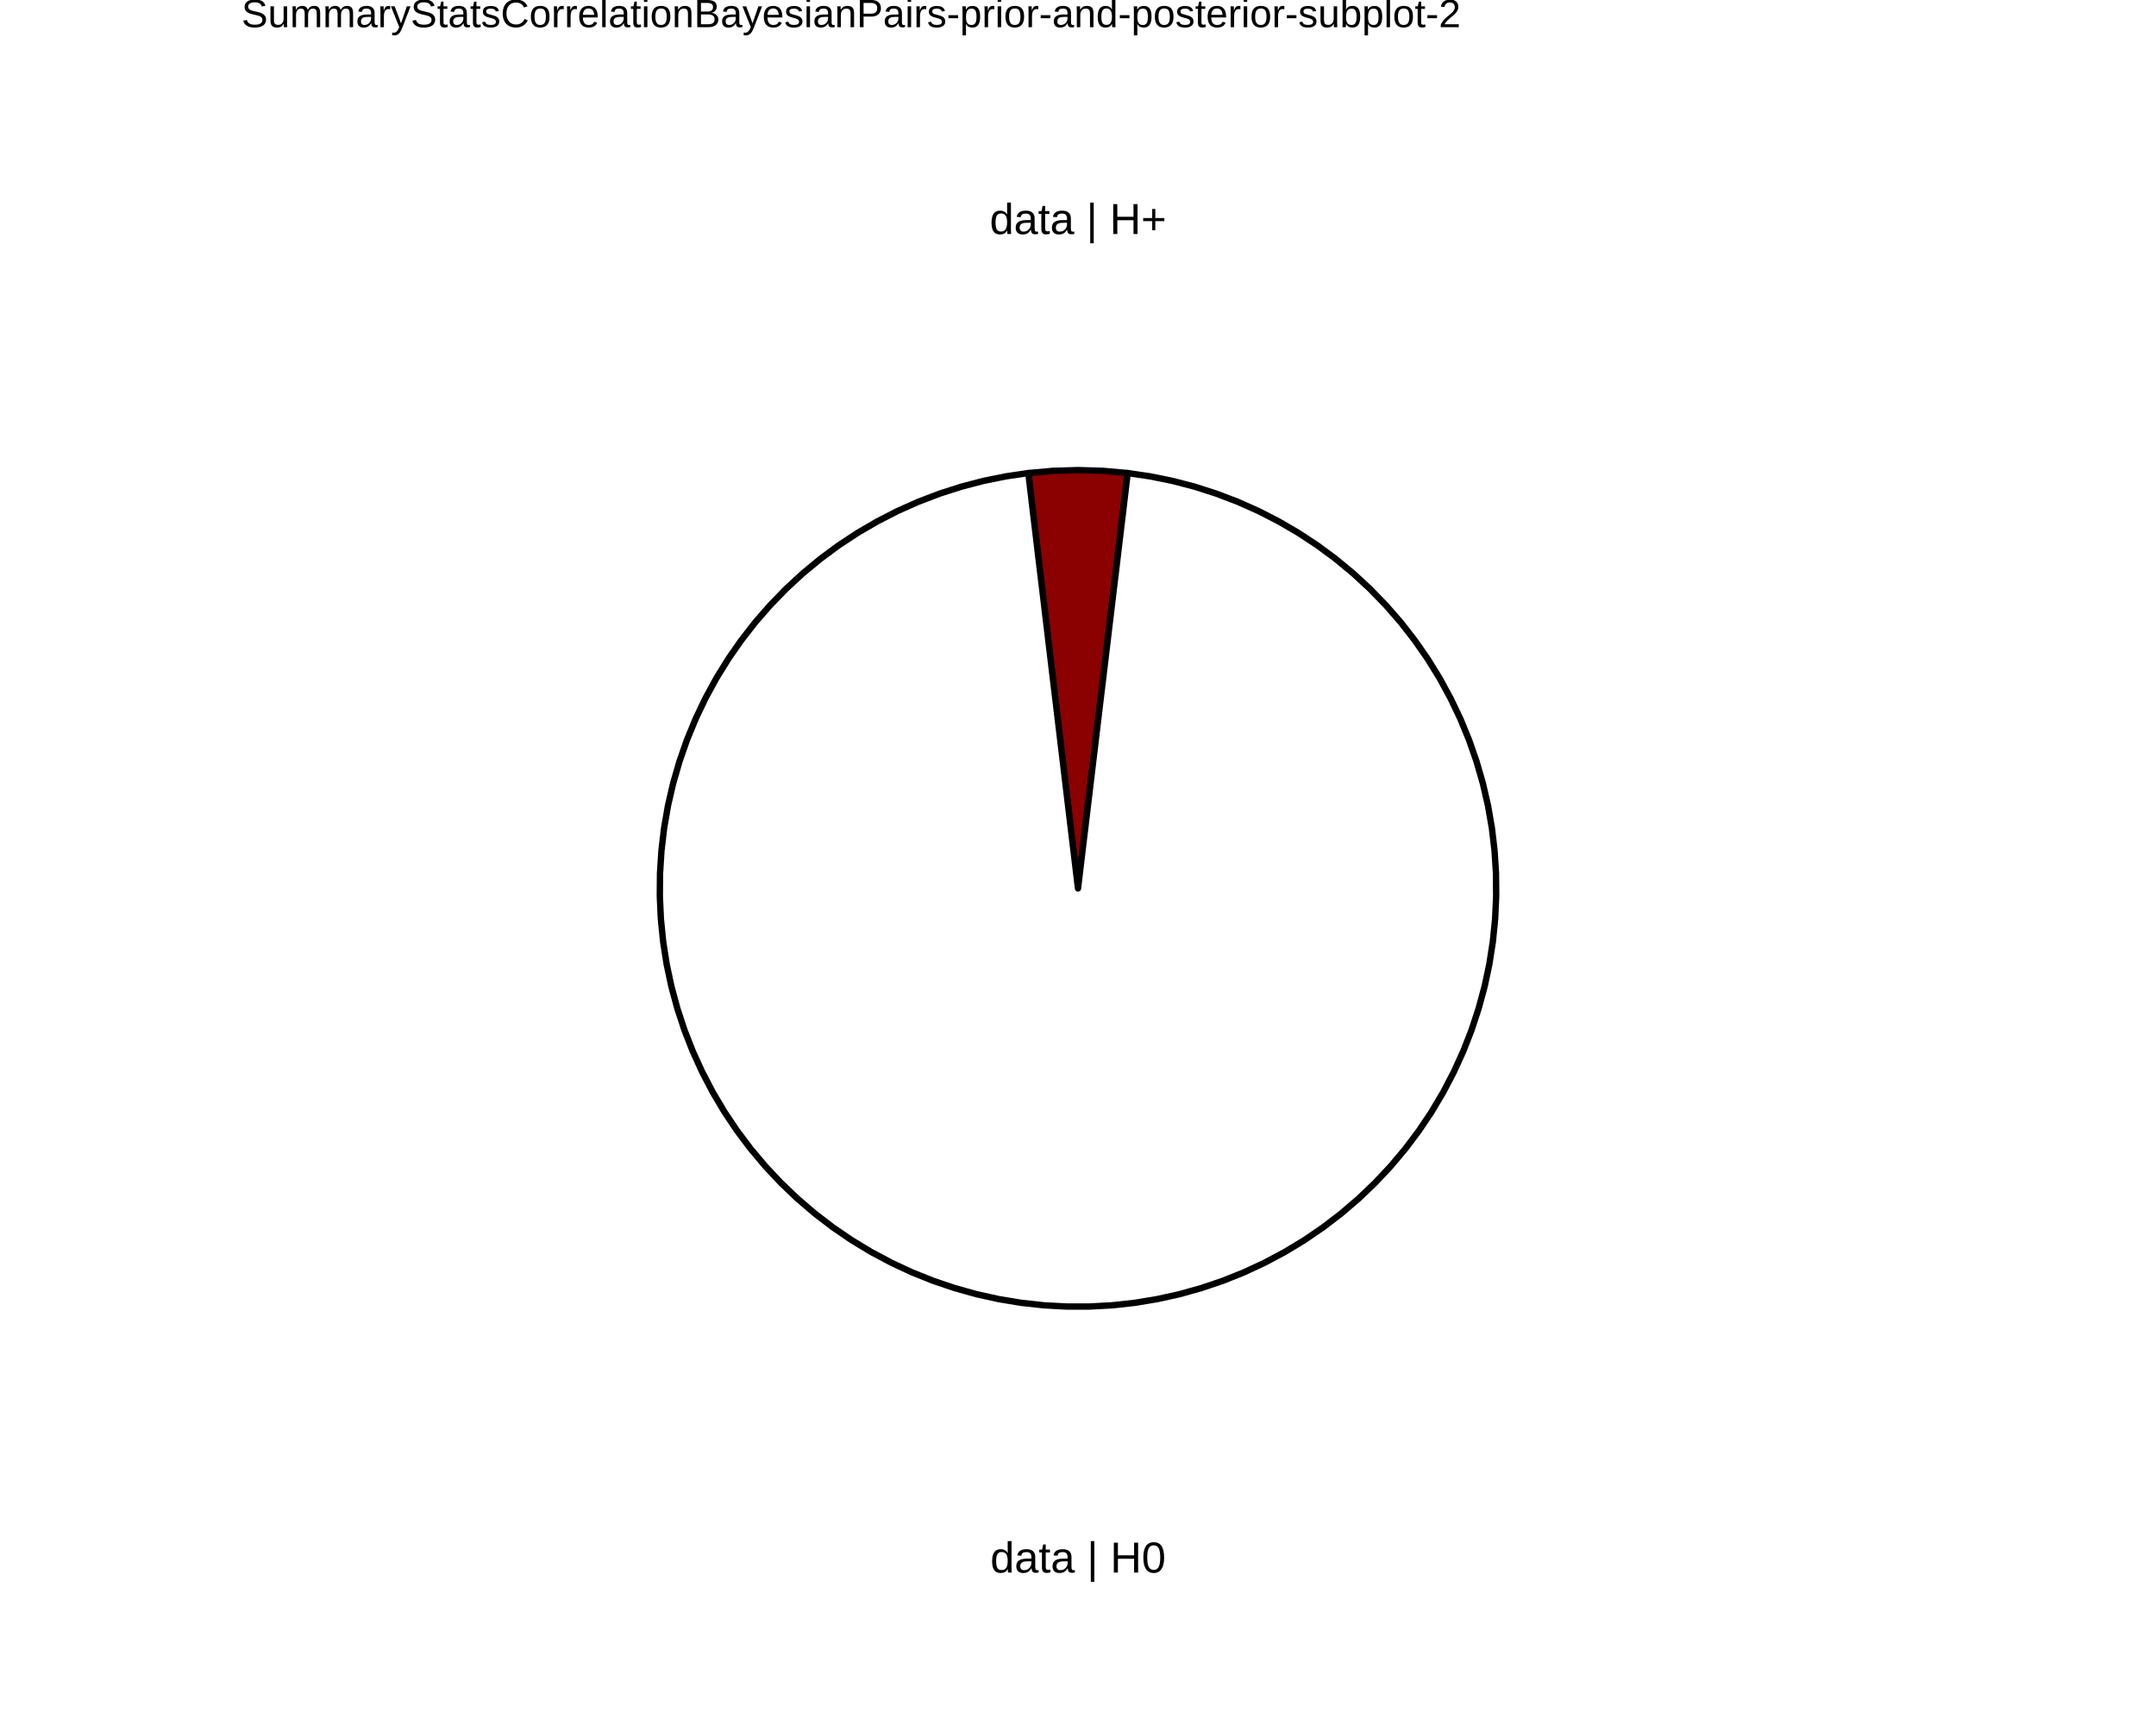
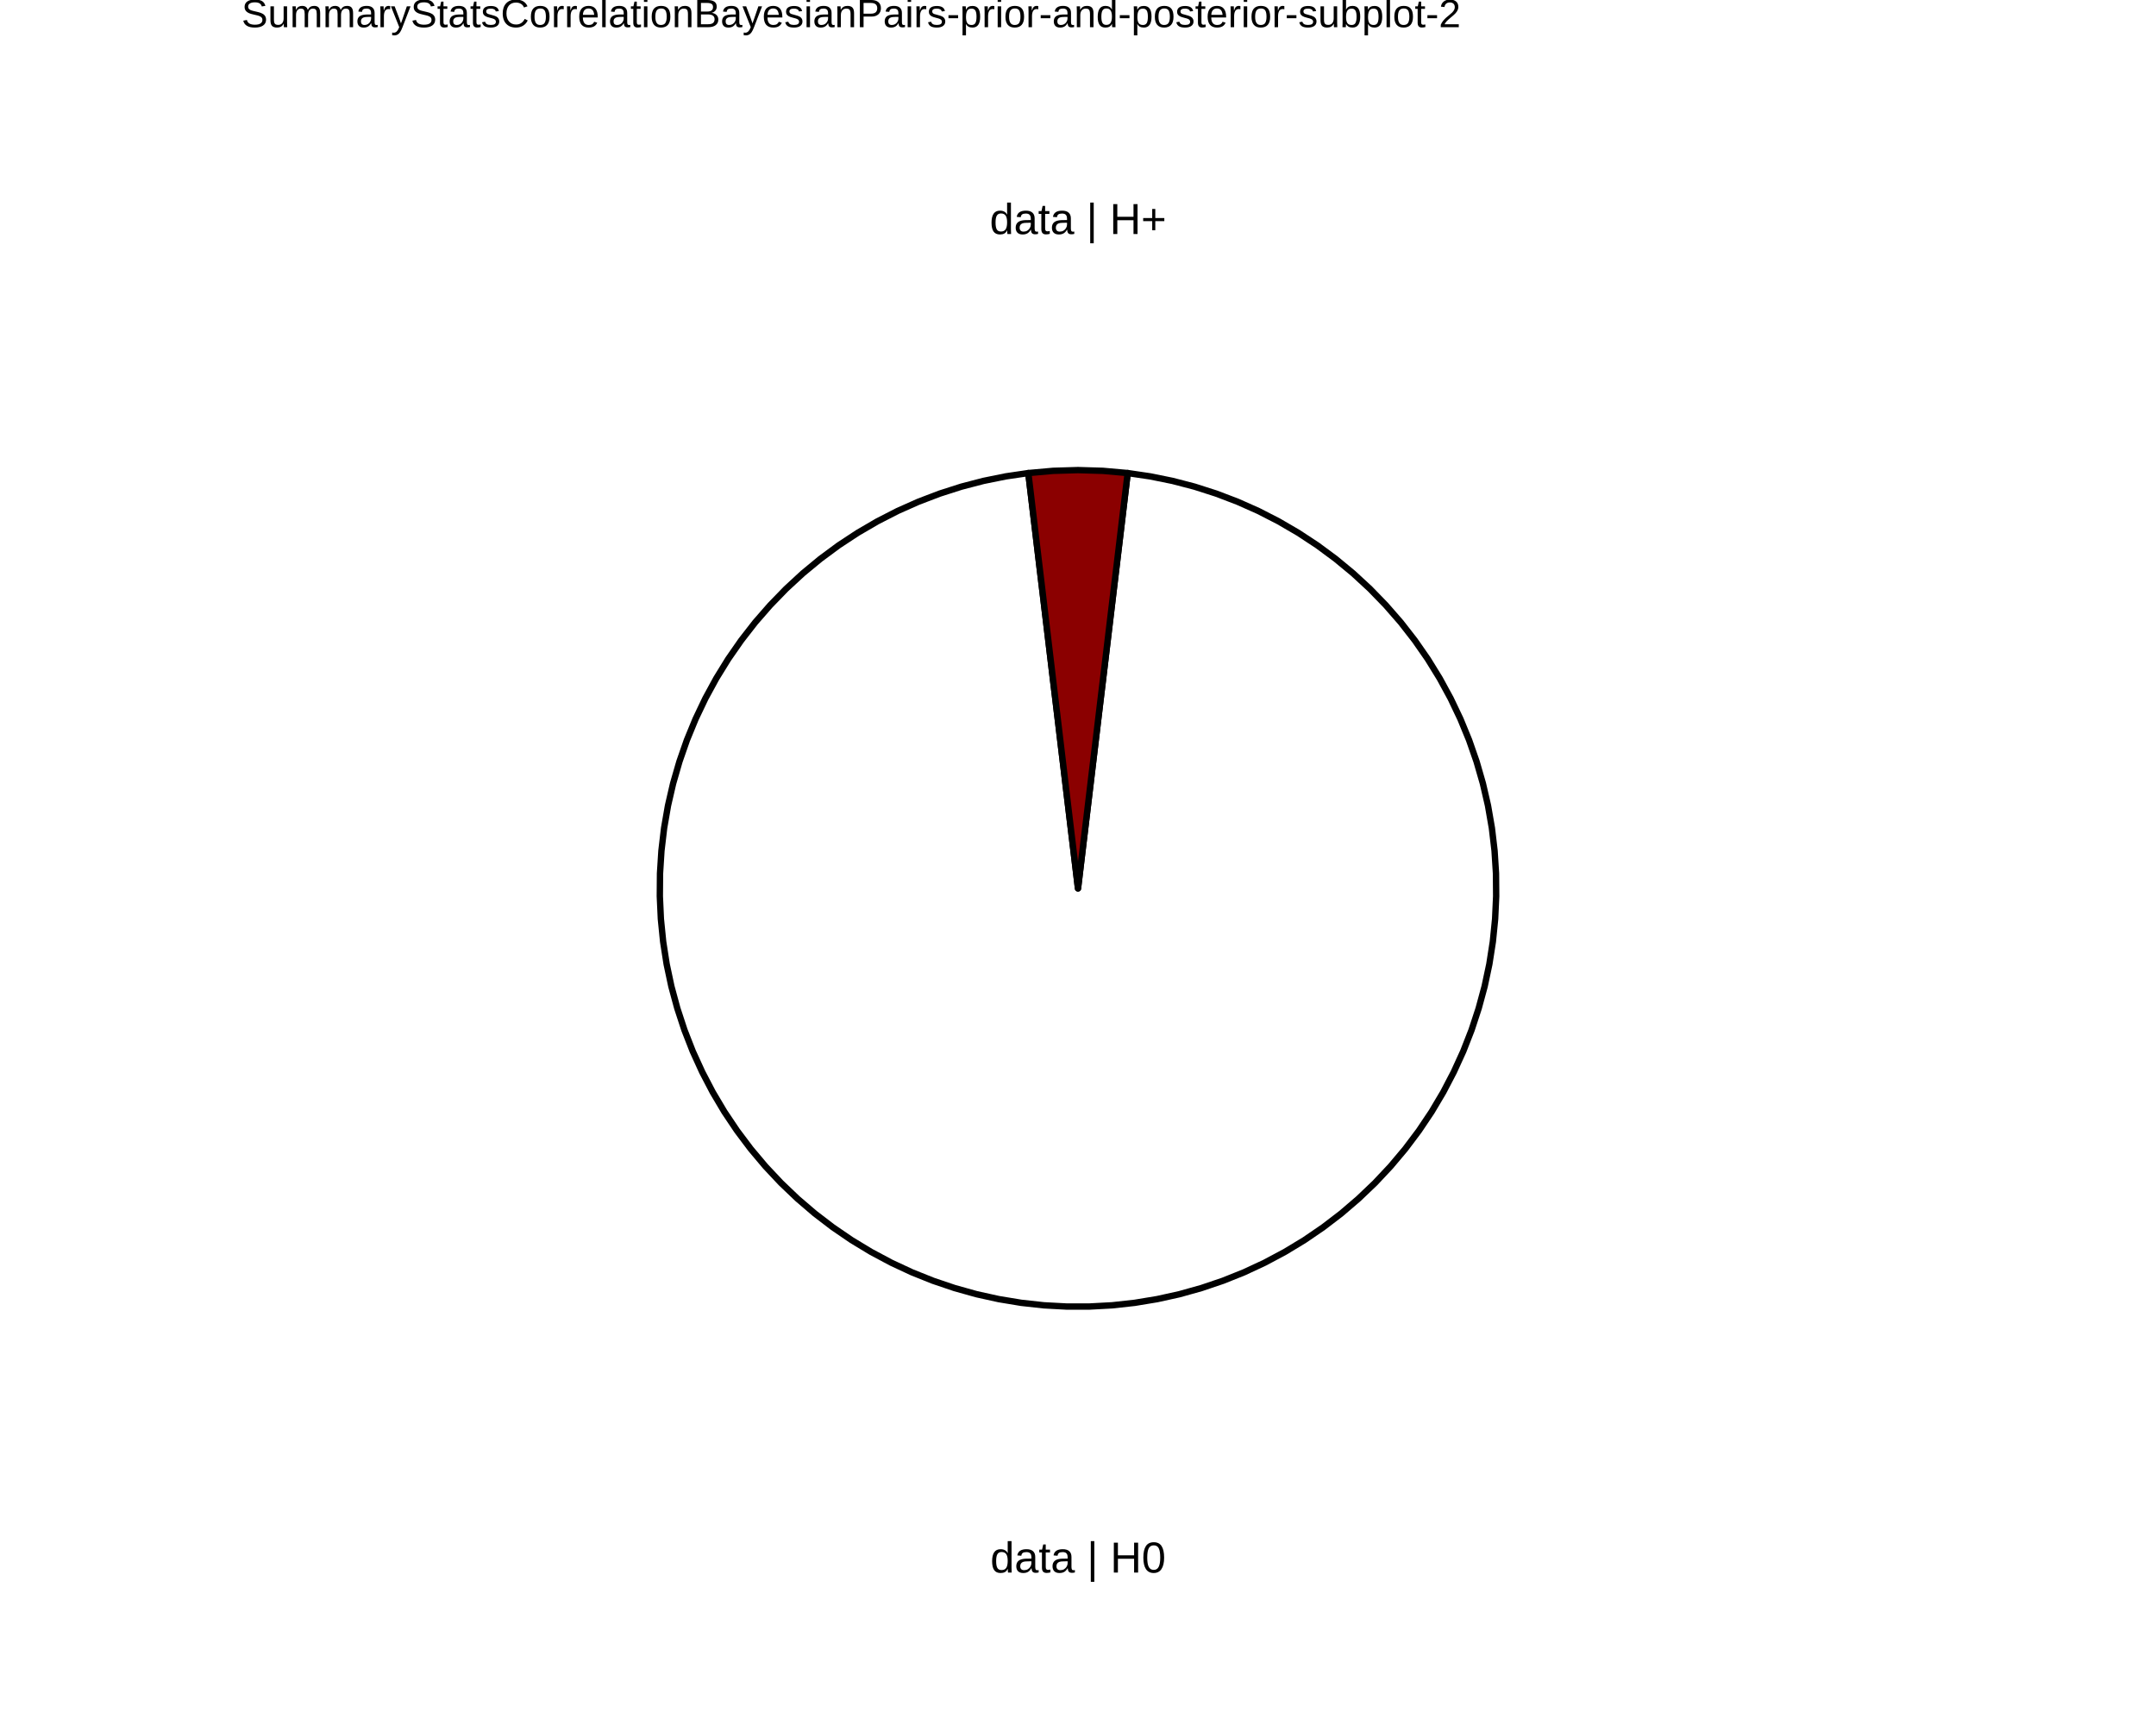
<svg xmlns="http://www.w3.org/2000/svg" viewBox="0 0 720.00 576.00">
  <defs>
    <style type="text/css">
    line, polyline, polygon, path, rect, circle {
      fill: none;
      stroke: #000000;
      stroke-linecap: round;
      stroke-linejoin: round;
      stroke-miterlimit: 10.00;
    }
  </style>
  </defs>
  <rect width="100%" height="100%" style="stroke: none; fill: #FFFFFF;" />
  <defs>
    <clipPath id="cpODAuNjV8NjM5LjM1fDU3Ni4wMHwwLjAw">
      <rect x="80.65" y="0.00" width="558.71" height="576.00" />
    </clipPath>
  </defs>
  <rect x="80.65" y="0.00" width="558.71" height="576.00" style="stroke-width: 10.67; stroke: none;" clip-path="url(#cpODAuNjV8NjM5LjM1fDU3Ni4wMHwwLjAw)" />
  <defs>
    <clipPath id="cpMC4wMHw3MjAuMDB8NTc2LjAwfDAuMDA=">
      <rect x="0.00" y="0.00" width="720.00" height="576.00" />
    </clipPath>
  </defs>
  <defs>
    <clipPath id="cpODAuNjV8NjM5LjM1fDU3Ni4wMHwxNy4yOQ==">
      <rect x="80.65" y="17.29" width="558.71" height="558.71" />
    </clipPath>
  </defs>
  <rect x="80.65" y="17.29" width="558.71" height="558.71" style="stroke-width: 10.67; stroke: none;" clip-path="url(#cpODAuNjV8NjM5LjM1fDU3Ni4wMHwxNy4yOQ==)" />
+   <polygon points="360.00,296.65 359.08,288.94 358.16,281.24 357.23,273.53 356.31,265.83 355.39,258.12 354.47,250.42 353.55,242.71 352.63,235.01 351.70,227.30 350.78,219.60 349.86,211.89 348.94,204.19 348.02,196.48 347.09,188.78 346.17,181.07 345.25,173.37 344.33,165.66 343.41,157.96 335.88,159.07 328.43,160.58 321.07,162.50 313.83,164.82 306.72,167.53 299.77,170.62 293.00,174.09 286.43,177.92 280.07,182.10 273.96,186.62 268.10,191.46 262.51,196.62 257.21,202.08 252.21,207.81 247.54,213.81 243.19,220.06 239.20,226.53 235.56,233.21 232.29,240.08 229.40,247.11 226.90,254.29 224.79,261.60 223.08,269.01 221.78,276.51 220.89,284.06 220.41,291.65 220.35,299.26 220.70,306.85 221.46,314.42 222.63,321.94 224.21,329.38 226.20,336.72 228.57,343.94 231.34,351.03 234.50,357.95 238.02,364.69 241.90,371.23 246.14,377.55 250.71,383.63 255.61,389.45 260.81,394.99 266.31,400.24 272.09,405.19 278.13,409.81 284.41,414.10 290.92,418.04 297.63,421.62 304.52,424.83 311.58,427.66 318.79,430.10 326.11,432.15 333.54,433.79 341.04,435.03 348.60,435.86 356.20,436.27 363.80,436.27 371.40,435.86 378.96,435.03 386.46,433.79 393.89,432.15 401.21,430.10 408.42,427.66 415.48,424.83 422.37,421.62 429.08,418.04 435.59,414.10 441.87,409.81 447.91,405.19 453.69,400.24 459.19,394.99 464.39,389.45 469.29,383.63 473.86,377.55 478.10,371.23 481.98,364.69 485.50,357.95 488.66,351.03 491.43,343.94 493.80,336.72 495.79,329.38 497.37,321.94 498.54,314.42 499.30,306.85 499.65,299.26 499.59,291.65 499.11,284.06 498.22,276.51 496.92,269.01 495.21,261.60 493.10,254.29 490.60,247.11 487.71,240.08 484.44,233.21 480.80,226.53 476.81,220.06 472.46,213.81 467.79,207.81 462.79,202.08 457.49,196.62 451.90,191.46 446.04,186.62 439.93,182.10 433.57,177.92 427.00,174.09 420.23,170.62 413.28,167.53 406.17,164.82 398.93,162.50 391.57,160.58 384.12,159.07 376.59,157.96 375.67,165.66 374.75,173.37 373.83,181.07 372.91,188.78 371.98,196.48 371.06,204.19 370.14,211.89 369.22,219.60 368.30,227.30 367.37,235.01 366.45,242.71 365.53,250.42 364.61,258.12 363.69,265.83 362.77,273.53 361.84,281.24 360.92,288.94 360.00,296.65 360.00,296.65 " style="stroke-width: 2.13; fill: #FFFFFF;" clip-path="url(#cpODAuNjV8NjM5LjM1fDU3Ni4wMHwxNy4yOQ==)" />
  <polygon points="360.00,296.65 360.92,288.94 361.84,281.24 362.77,273.53 363.69,265.83 364.61,258.12 365.53,250.42 366.45,242.71 367.37,235.01 368.30,227.30 369.22,219.60 370.14,211.89 371.06,204.19 371.98,196.48 372.91,188.78 373.83,181.07 374.75,173.37 375.67,165.66 376.59,157.96 368.31,157.22 360.00,156.97 351.69,157.22 343.41,157.96 344.33,165.66 345.25,173.37 346.17,181.07 347.09,188.78 348.02,196.48 348.94,204.19 349.86,211.89 350.78,219.60 351.70,227.30 352.63,235.01 353.55,242.71 354.47,250.42 355.39,258.12 356.31,265.83 357.23,273.53 358.16,281.24 359.08,288.94 360.00,296.65 360.00,296.65 " style="stroke-width: 2.13; fill: #8B0000;" clip-path="url(#cpODAuNjV8NjM5LjM1fDU3Ni4wMHwxNy4yOQ==)" />
-   <polygon points="360.00,296.65 359.08,288.94 358.16,281.24 357.23,273.53 356.31,265.83 355.39,258.12 354.47,250.42 353.55,242.71 352.63,235.01 351.70,227.30 350.78,219.60 349.86,211.89 348.94,204.19 348.02,196.48 347.09,188.78 346.17,181.07 345.25,173.37 344.33,165.66 343.41,157.96 335.88,159.07 328.43,160.58 321.07,162.50 313.83,164.82 306.72,167.53 299.77,170.62 293.00,174.09 286.43,177.92 280.07,182.10 273.96,186.62 268.10,191.46 262.51,196.62 257.21,202.08 252.21,207.81 247.54,213.81 243.19,220.06 239.20,226.53 235.56,233.21 232.29,240.08 229.40,247.11 226.90,254.29 224.79,261.60 223.08,269.01 221.78,276.51 220.89,284.06 220.41,291.65 220.35,299.26 220.70,306.85 221.46,314.42 222.63,321.94 224.21,329.38 226.20,336.72 228.57,343.94 231.34,351.03 234.50,357.95 238.02,364.69 241.90,371.23 246.14,377.55 250.71,383.63 255.61,389.45 260.81,394.99 266.31,400.24 272.09,405.19 278.13,409.81 284.41,414.10 290.92,418.04 297.63,421.62 304.52,424.83 311.58,427.66 318.79,430.10 326.11,432.15 333.54,433.79 341.04,435.03 348.60,435.86 356.20,436.27 363.80,436.27 371.40,435.86 378.96,435.03 386.46,433.79 393.89,432.15 401.21,430.10 408.42,427.66 415.48,424.83 422.37,421.62 429.08,418.04 435.59,414.10 441.87,409.81 447.91,405.19 453.69,400.24 459.19,394.99 464.39,389.45 469.29,383.63 473.86,377.55 478.10,371.23 481.98,364.69 485.50,357.95 488.66,351.03 491.43,343.94 493.80,336.72 495.79,329.38 497.37,321.94 498.54,314.42 499.30,306.85 499.65,299.26 499.59,291.65 499.11,284.06 498.22,276.51 496.92,269.01 495.21,261.60 493.10,254.29 490.60,247.11 487.71,240.08 484.44,233.21 480.80,226.53 476.81,220.06 472.46,213.81 467.79,207.81 462.79,202.08 457.49,196.62 451.90,191.46 446.04,186.62 439.93,182.10 433.57,177.92 427.00,174.09 420.23,170.62 413.28,167.53 406.17,164.82 398.93,162.50 391.57,160.58 384.12,159.07 376.59,157.96 375.67,165.66 374.75,173.37 373.83,181.07 372.91,188.78 371.98,196.48 371.06,204.19 370.14,211.89 369.22,219.60 368.30,227.30 367.37,235.01 366.45,242.71 365.53,250.42 364.61,258.12 363.69,265.83 362.77,273.53 361.84,281.24 360.92,288.94 360.00,296.65 360.00,296.65 " style="stroke-width: 2.13; fill: #FFFFFF;" clip-path="url(#cpODAuNjV8NjM5LjM1fDU3Ni4wMHwxNy4yOQ==)" />
  <g clip-path="url(#cpODAuNjV8NjM5LjM1fDU3Ni4wMHwxNy4yOQ==)">
    <text x="330.71" y="525.11" style="font-size: 14.51px; font-family: Liberation Sans;" textLength="58.58px" lengthAdjust="spacingAndGlyphs">data | H0</text>
  </g>
  <g clip-path="url(#cpODAuNjV8NjM5LjM1fDU3Ni4wMHwxNy4yOQ==)">
    <text x="330.51" y="78.15" style="font-size: 14.51px; font-family: Liberation Sans;" textLength="58.98px" lengthAdjust="spacingAndGlyphs">data | H+</text>
  </g>
  <defs>
    <clipPath id="cpMC4wMHw3MjAuMDB8NTc2LjAwfDAuMDA=">
      <rect x="0.00" y="0.00" width="720.00" height="576.00" />
    </clipPath>
  </defs>
  <g clip-path="url(#cpMC4wMHw3MjAuMDB8NTc2LjAwfDAuMDA=)">
    <text x="80.65" y="9.08" style="font-size: 13.20px; font-family: Liberation Sans;" textLength="406.62px" lengthAdjust="spacingAndGlyphs">SummaryStatsCorrelationBayesianPairs-prior-and-posterior-subplot-2</text>
  </g>
</svg>
